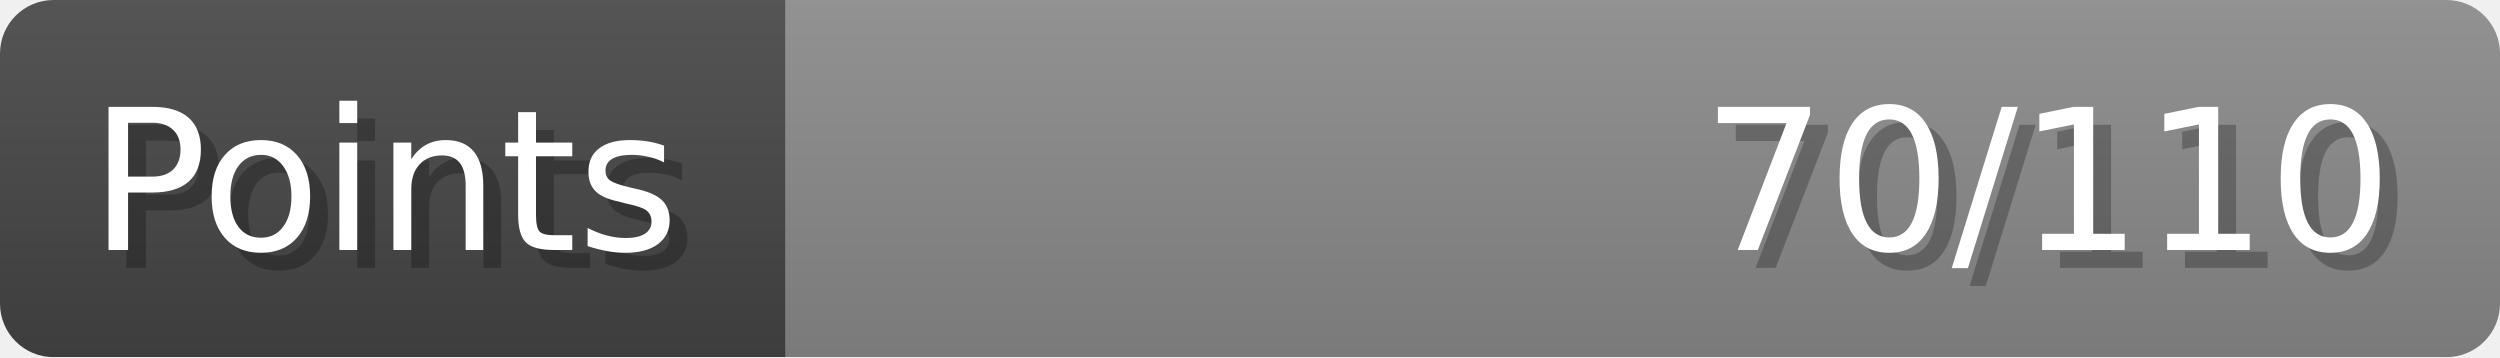
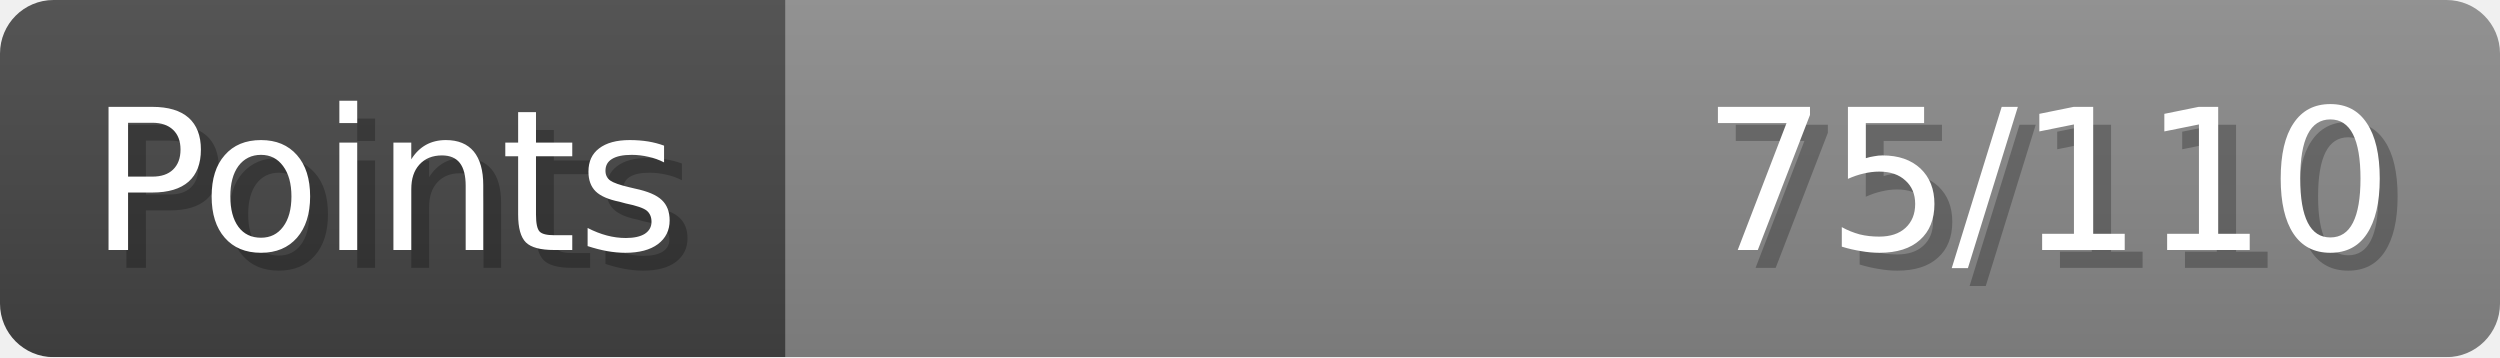
- <svg xmlns="http://www.w3.org/2000/svg" width="140px" height="20px" role="img" aria-label="Points: 70/110">
+ <svg xmlns="http://www.w3.org/2000/svg" width="140px" height="20px" role="img" aria-label="Points: 75/110">
  <linearGradient id="a" x2="0" y2="100%">
    <stop offset="0" stop-opacity=".1" stop-color="#EEE" />
    <stop offset="1" stop-opacity=".1" />
  </linearGradient>
  <mask id="m">
    <rect width="100%" height="100%" rx="3" fill="#FFF" />
  </mask>
  <g mask="url(#m)">
    <rect x="0" y="0" width="44" height="20" fill="#444" />
    <svg x="44" y="0" width="96" height="20">
      <rect width="100%" height="100%" fill="#888888" />
      <rect width="0%" height="100%" fill="#33CC11" transform="">
-         <animate attributeName="width" begin="0.5s" dur="600ms" from="0%" to="63%" repeatCount="1" fill="freeze" calcMode="spline" keyTimes="0; 1" keySplines="0.3, 0.61, 0.355, 1" />
+         <animate attributeName="width" begin="0.5s" dur="600ms" from="0%" to="68%" repeatCount="1" fill="freeze" calcMode="spline" keyTimes="0; 1" keySplines="0.3, 0.61, 0.355, 1" />
      </rect>
    </svg>
    <rect width="140" height="20" fill="url(#a)" />
  </g>
  <g aria-hidden="true" font-size="11" font-family="Verdana, DejaVu Sans, sans-serif" fill="#FFFFFF">
    <text x="6" y="15" fill="#000" opacity="0.25">Points</text>
    <text x="5" y="14">Points</text>
-     <text x="135" y="15" fill="#000" opacity="0.25" text-anchor="end">70/110</text>
-     <text x="134" y="14" text-anchor="end">70/110</text>
+     <text x="135" y="15" fill="#000" opacity="0.25" text-anchor="end">75/110</text>
+     <text x="134" y="14" text-anchor="end">75/110</text>
  </g>
</svg>
